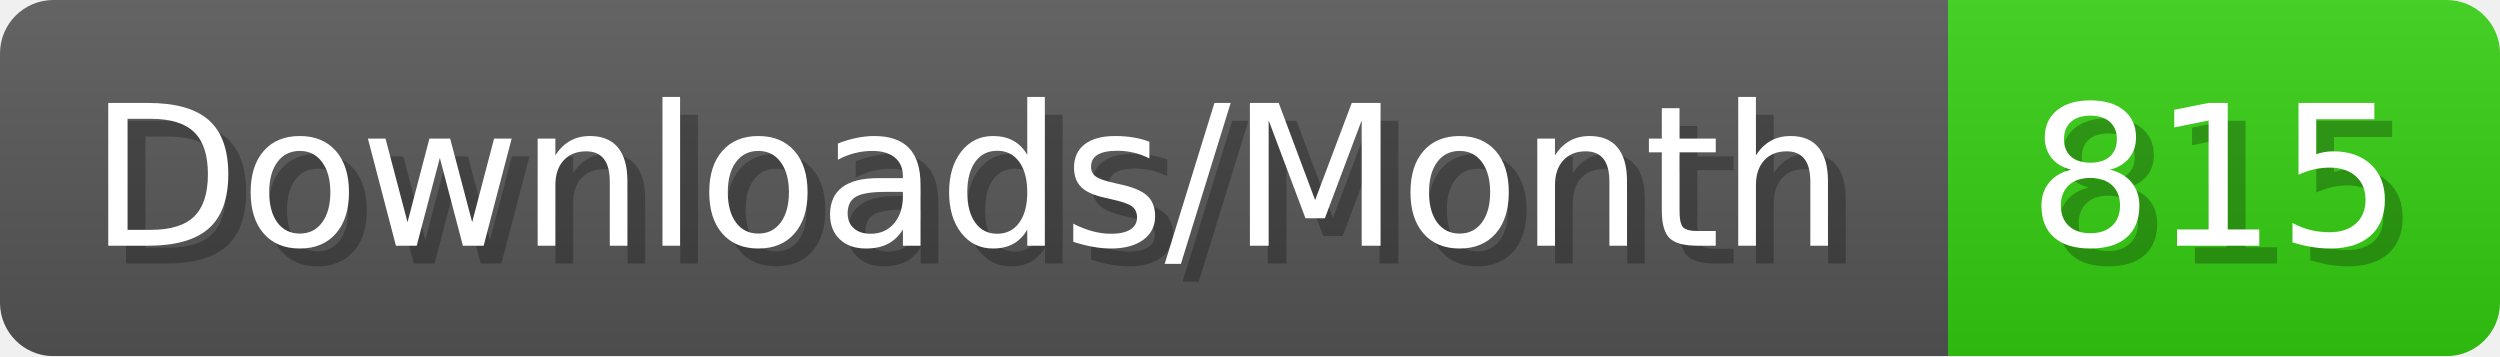
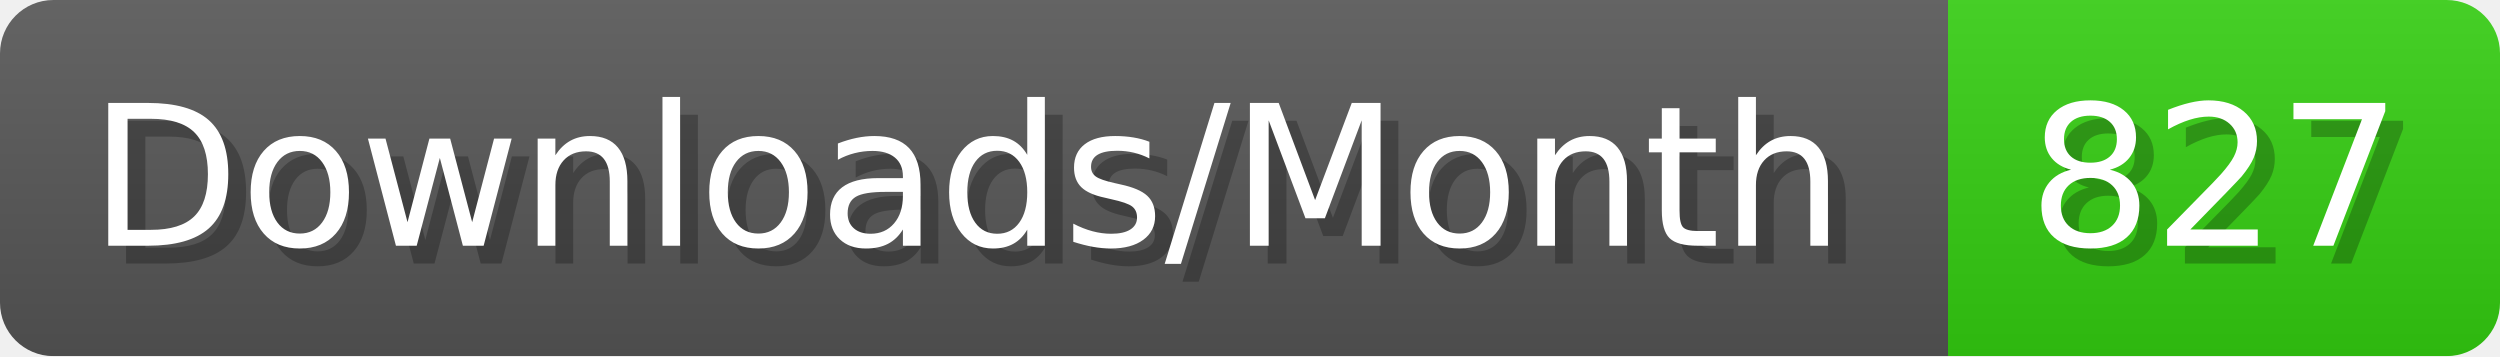
- <svg xmlns="http://www.w3.org/2000/svg" width="140.4" height="20" viewBox="0 0 1404 200" role="img" aria-label="Downloads/Month: 815">
+ <svg xmlns="http://www.w3.org/2000/svg" width="140.4" height="20" viewBox="0 0 1404 200" role="img" aria-label="Downloads/Month: 827">
  <linearGradient id="YlXUI" x2="0" y2="100%">
    <stop offset="0" stop-opacity=".1" stop-color="#EEE" />
    <stop offset="1" stop-opacity=".1" />
  </linearGradient>
  <mask id="JHhop">
    <rect width="1404" height="200" rx="30" fill="#FFF" />
  </mask>
  <g mask="url(#JHhop)">
    <rect width="1094" height="200" fill="#555" />
    <rect width="310" height="200" fill="#3C1" x="1094" />
    <rect width="1404" height="200" fill="url(#YlXUI)" />
  </g>
  <g aria-hidden="true" fill="#fff" text-anchor="start" font-family="Verdana,DejaVu Sans,sans-serif" font-size="110">
    <text x="60" y="148" textLength="994" fill="#000" opacity="0.25">Downloads/Month</text>
    <text x="50" y="138" textLength="994">Downloads/Month</text>
-     <text x="1149" y="148" textLength="210" fill="#000" opacity="0.25">815</text>
-     <text x="1139" y="138" textLength="210">815</text>
+     <text x="1149" y="148" textLength="210" fill="#000" opacity="0.25">827</text>
+     <text x="1139" y="138" textLength="210">827</text>
  </g>
</svg>
